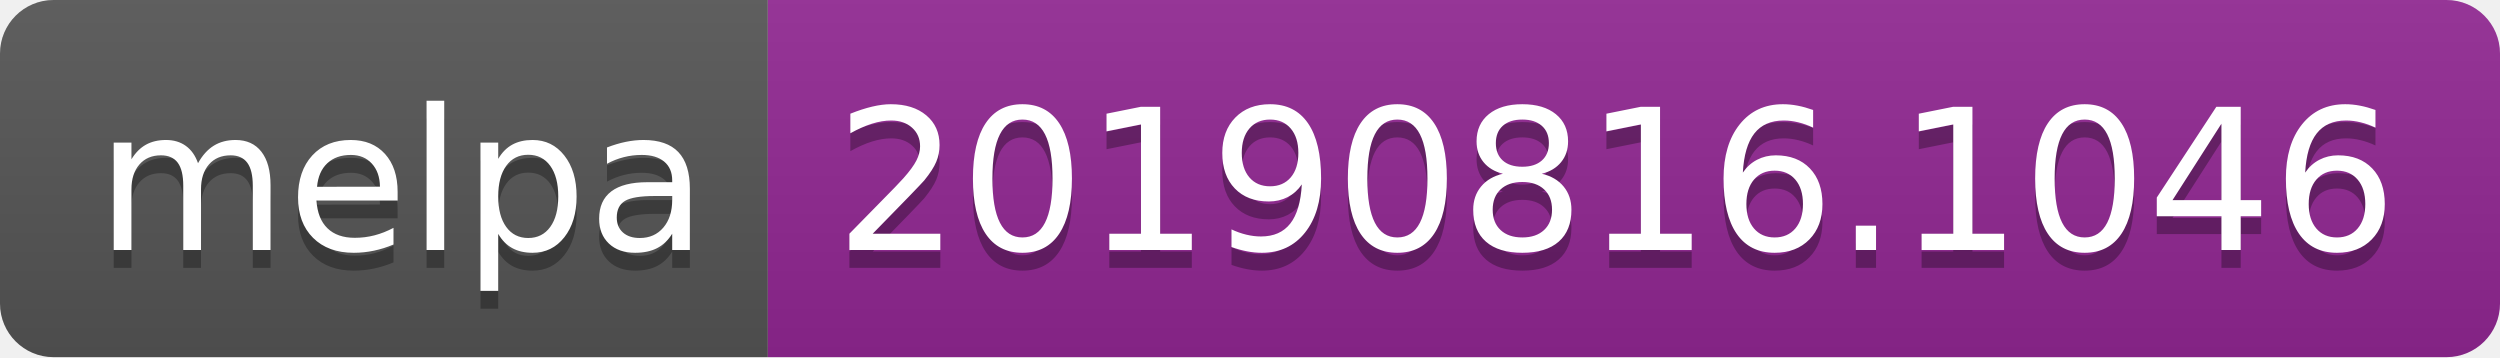
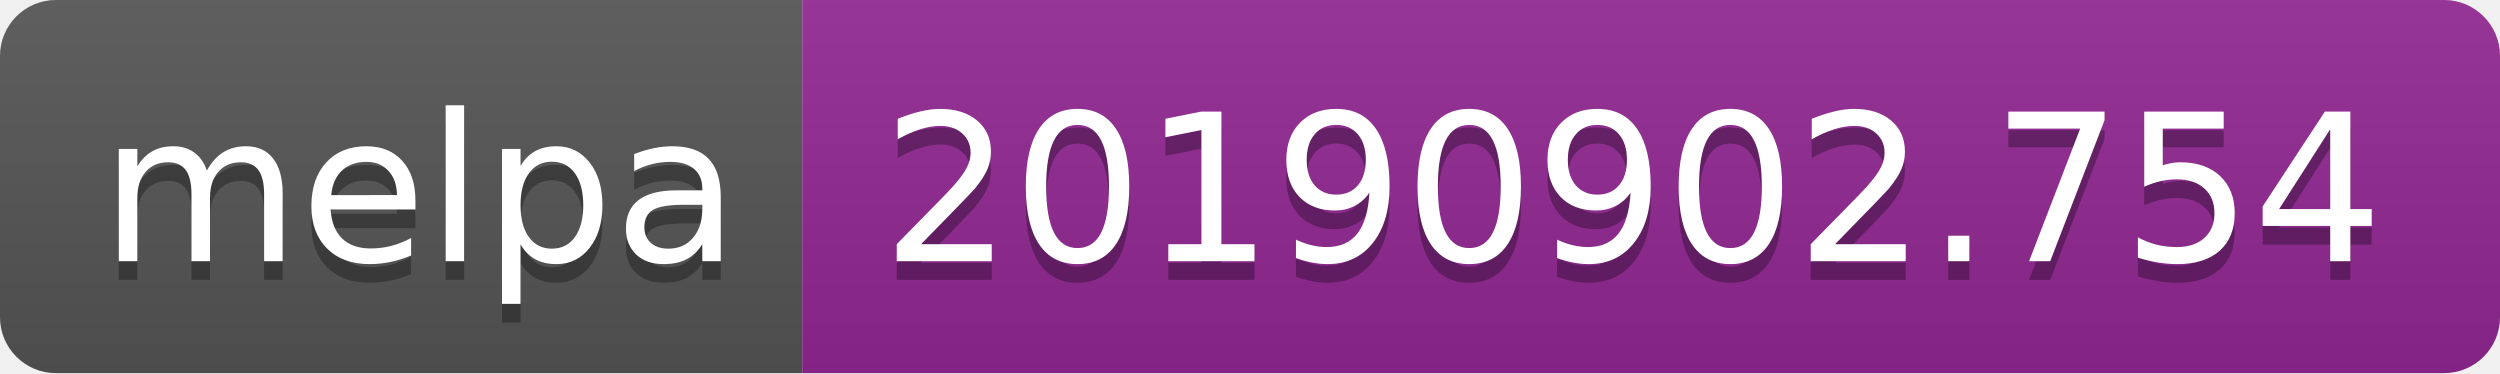
- <svg xmlns="http://www.w3.org/2000/svg" width="140" height="20">
+ <svg xmlns="http://www.w3.org/2000/svg" width="134" height="20">
  <linearGradient id="b" x2="0" y2="100%">
    <stop offset="0" stop-color="#bbb" stop-opacity=".1" />
    <stop offset="1" stop-opacity=".1" />
  </linearGradient>
  <clipPath id="a">
-     <rect width="140" height="20" rx="3" fill="#fff" />
+     <rect width="134" height="20" rx="3" fill="#fff" />
  </clipPath>
  <g clip-path="url(#a)">
    <path fill="#555" d="M0 0h43v20H0z" />
-     <path fill="#922793" d="M43 0h97v20H43z" />
-     <path fill="url(#b)" d="M0 0h140v20H0z" />
+     <path fill="#922793" d="M43 0h91v20H43z" />
+     <path fill="url(#b)" d="M0 0h134v20H0z" />
  </g>
  <g fill="#fff" text-anchor="middle" font-family="DejaVu Sans,Verdana,Geneva,sans-serif" font-size="110">
    <text x="225" y="150" fill="#010101" fill-opacity=".3" transform="scale(.1)" textLength="330">melpa</text>
    <text x="225" y="140" transform="scale(.1)" textLength="330">melpa</text>
-     <text x="905" y="150" fill="#010101" fill-opacity=".3" transform="scale(.1)" textLength="870">20190816.1046</text>
-     <text x="905" y="140" transform="scale(.1)" textLength="870">20190816.1046</text>
+     <text x="875" y="150" fill="#010101" fill-opacity=".3" transform="scale(.1)" textLength="810">20190902.754</text>
+     <text x="875" y="140" transform="scale(.1)" textLength="810">20190902.754</text>
  </g>
</svg>
